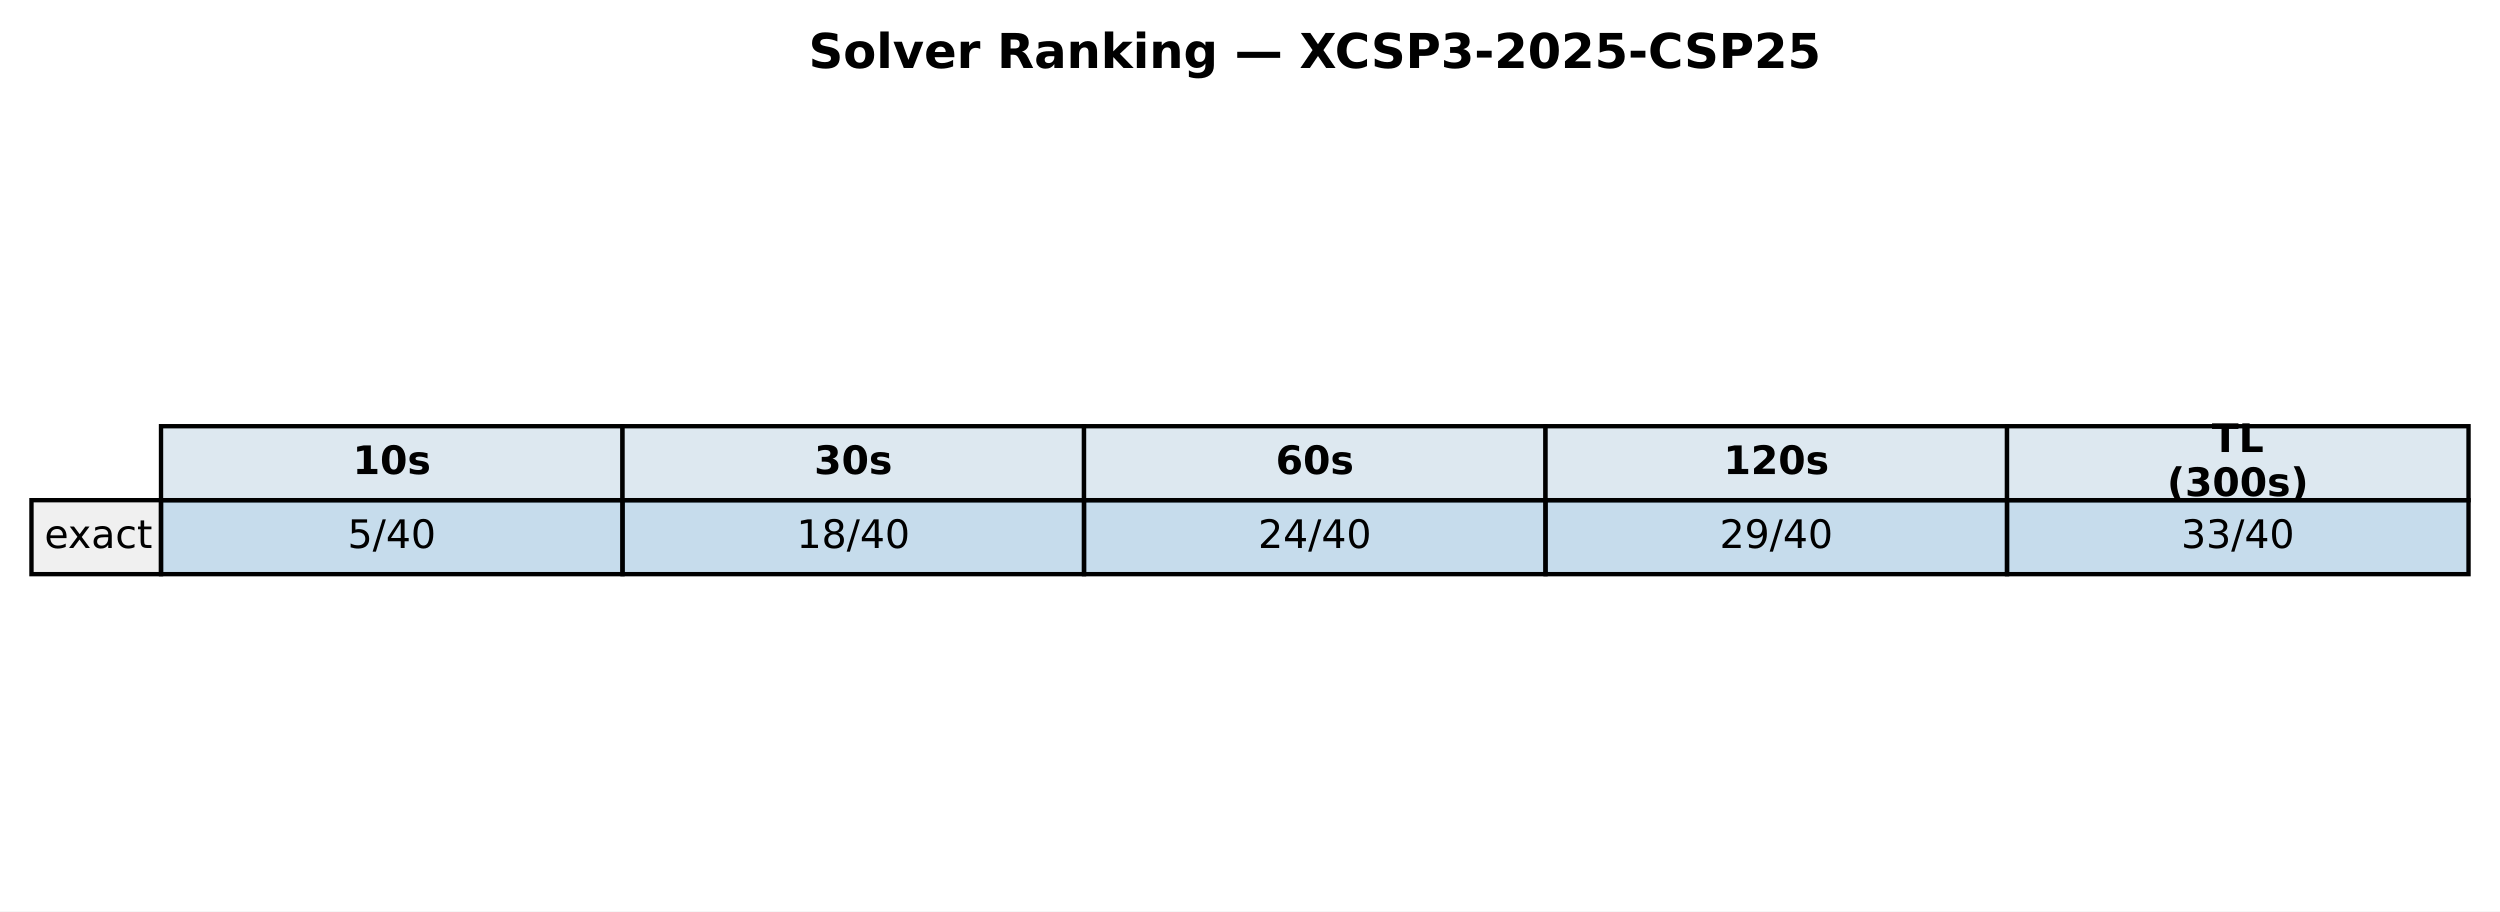
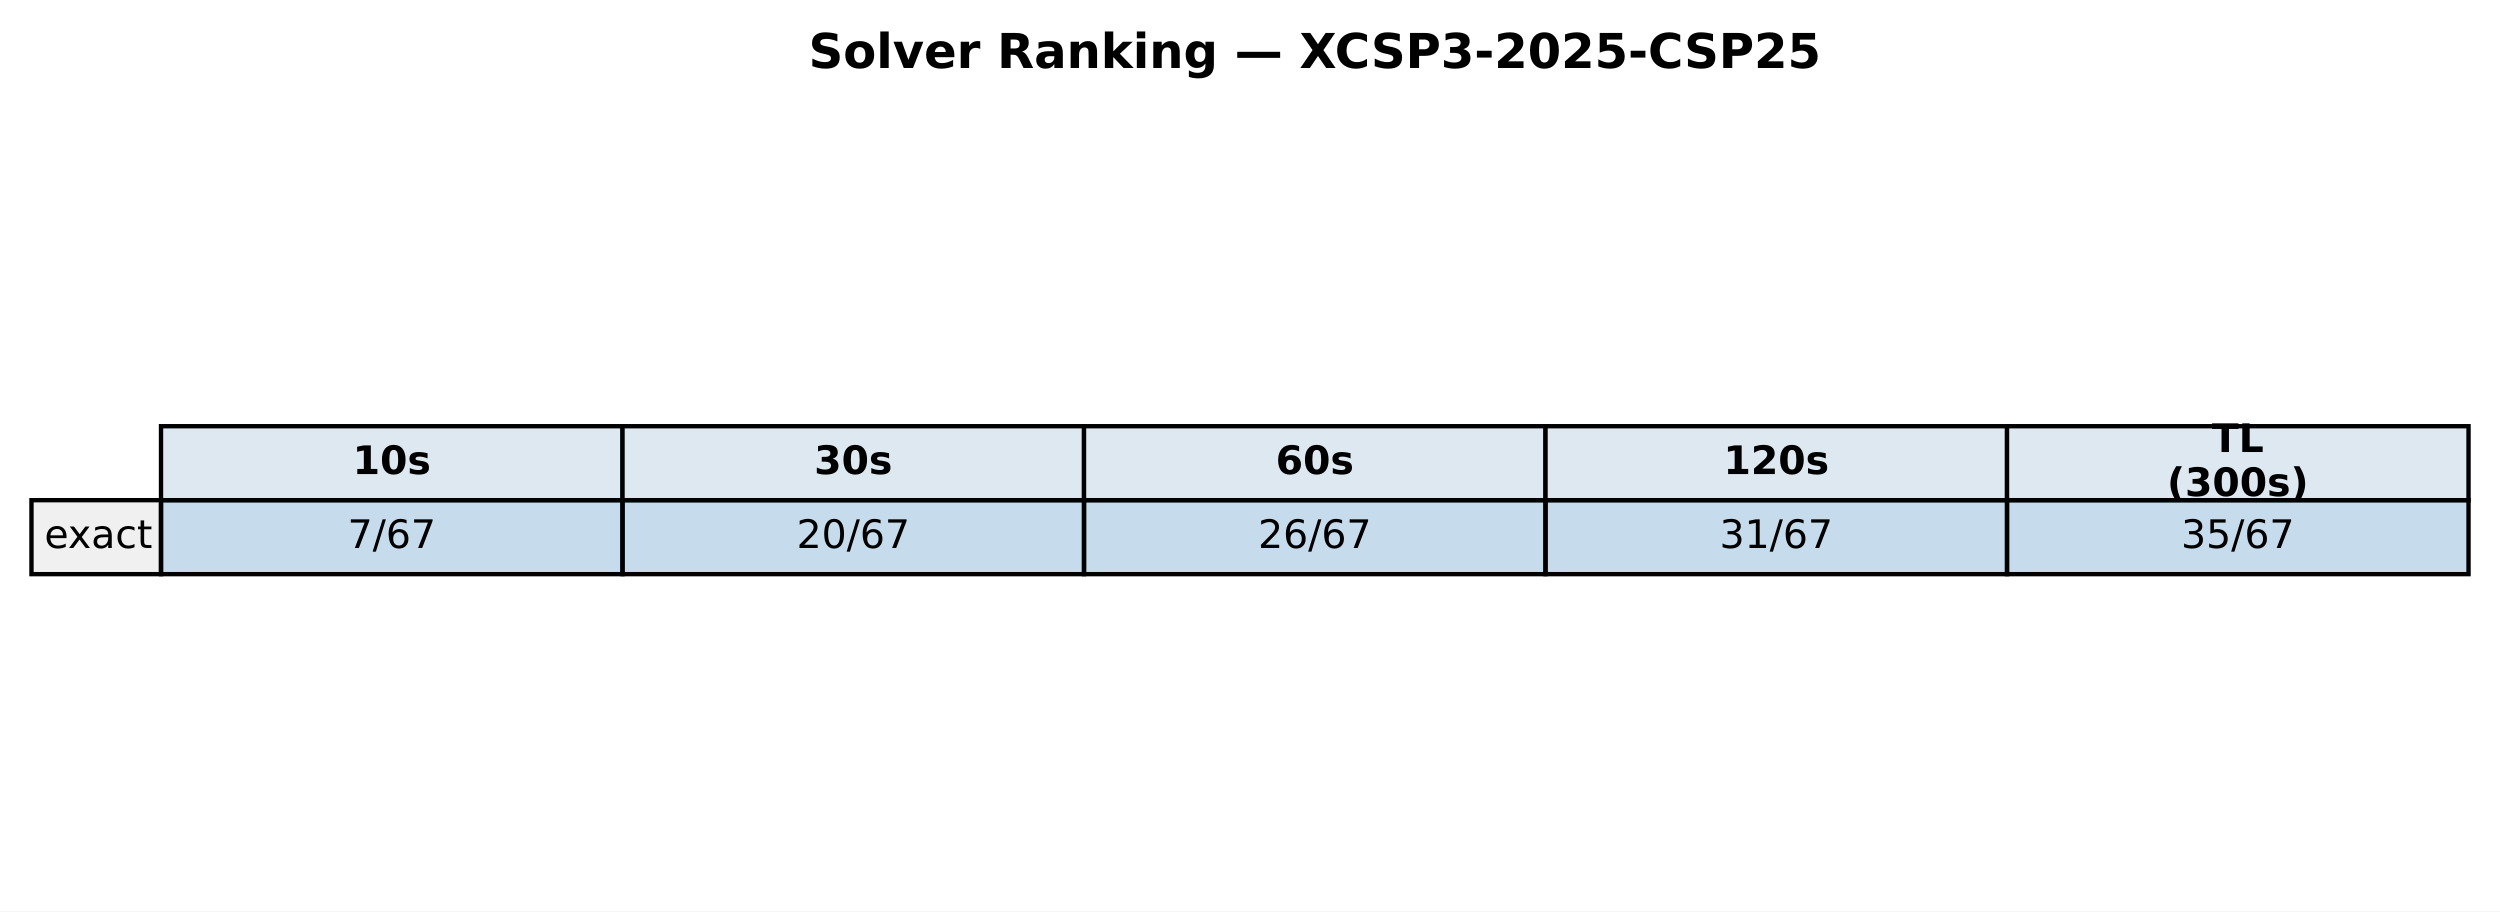
<svg xmlns="http://www.w3.org/2000/svg" xmlns:xlink="http://www.w3.org/1999/xlink" width="571.986pt" height="208.518pt" viewBox="0 0 571.986 208.518" version="1.1">
  <defs>
    <style type="text/css">*{stroke-linejoin: round; stroke-linecap: butt}</style>
  </defs>
  <g id="figure_1">
    <g id="patch_1">
      <path d="M 0 208.518  L 571.986 208.518  L 571.986 0  L 0 0  z " style="fill: #ffffff" />
    </g>
    <g id="axes_1">
      <g id="table_1">
        <g id="patch_2">
          <path d="M 36.839 114.438  L 142.429 114.438  L 142.429 97.514  L 36.839 97.514  z " style="fill: #dde8f0; stroke: #000000; stroke-linejoin: miter" />
        </g>
        <g id="text_1">
          <g transform="translate(80.69374 108.4594) scale(0.09 -0.09)">
            <defs>
              <path id="DejaVuSans-Bold-31" d="M 750 831  L 1813 831  L 1813 3847  L 722 3622  L 722 4441  L 1806 4666  L 2950 4666  L 2950 831  L 4013 831  L 4013 0  L 750 0  L 750 831  z " transform="scale(0.015625)" />
              <path id="DejaVuSans-Bold-30" d="M 2944 2338  Q 2944 3213 2780 3570  Q 2616 3928 2228 3928  Q 1841 3928 1675 3570  Q 1509 3213 1509 2338  Q 1509 1453 1675 1090  Q 1841 728 2228 728  Q 2613 728 2778 1090  Q 2944 1453 2944 2338  z M 4147 2328  Q 4147 1169 3647 539  Q 3147 -91 2228 -91  Q 1306 -91 806 539  Q 306 1169 306 2328  Q 306 3491 806 4120  Q 1306 4750 2228 4750  Q 3147 4750 3647 4120  Q 4147 3491 4147 2328  z " transform="scale(0.015625)" />
              <path id="DejaVuSans-Bold-73" d="M 3272 3391  L 3272 2541  Q 2913 2691 2578 2766  Q 2244 2841 1947 2841  Q 1628 2841 1473 2761  Q 1319 2681 1319 2516  Q 1319 2381 1436 2309  Q 1553 2238 1856 2203  L 2053 2175  Q 2913 2066 3209 1816  Q 3506 1566 3506 1031  Q 3506 472 3093 190  Q 2681 -91 1863 -91  Q 1516 -91 1145 -36  Q 775 19 384 128  L 384 978  Q 719 816 1070 734  Q 1422 653 1784 653  Q 2113 653 2278 743  Q 2444 834 2444 1013  Q 2444 1163 2330 1236  Q 2216 1309 1875 1350  L 1678 1375  Q 931 1469 631 1722  Q 331 1975 331 2491  Q 331 3047 712 3315  Q 1094 3584 1881 3584  Q 2191 3584 2531 3537  Q 2872 3491 3272 3391  z " transform="scale(0.015625)" />
            </defs>
            <use xlink:href="#DejaVuSans-Bold-31" />
            <use xlink:href="#DejaVuSans-Bold-30" transform="translate(69.58008 0)" />
            <use xlink:href="#DejaVuSans-Bold-73" transform="translate(139.1602 0)" />
          </g>
        </g>
        <g id="patch_3">
          <path d="M 142.429 114.438  L 248.018 114.438  L 248.018 97.514  L 142.429 97.514  z " style="fill: #dde8f0; stroke: #000000; stroke-linejoin: miter" />
        </g>
        <g id="text_2">
          <g transform="translate(186.2832 108.4594) scale(0.09 -0.09)">
            <defs>
              <path id="DejaVuSans-Bold-33" d="M 2981 2516  Q 3453 2394 3698 2092  Q 3944 1791 3944 1325  Q 3944 631 3412 270  Q 2881 -91 1863 -91  Q 1503 -91 1142 -33  Q 781 25 428 141  L 428 1069  Q 766 900 1098 814  Q 1431 728 1753 728  Q 2231 728 2486 893  Q 2741 1059 2741 1369  Q 2741 1688 2480 1852  Q 2219 2016 1709 2016  L 1228 2016  L 1228 2791  L 1734 2791  Q 2188 2791 2409 2933  Q 2631 3075 2631 3366  Q 2631 3634 2415 3781  Q 2200 3928 1806 3928  Q 1516 3928 1219 3862  Q 922 3797 628 3669  L 628 4550  Q 984 4650 1334 4700  Q 1684 4750 2022 4750  Q 2931 4750 3382 4451  Q 3834 4153 3834 3553  Q 3834 3144 3618 2883  Q 3403 2622 2981 2516  z " transform="scale(0.015625)" />
            </defs>
            <use xlink:href="#DejaVuSans-Bold-33" />
            <use xlink:href="#DejaVuSans-Bold-30" transform="translate(69.58008 0)" />
            <use xlink:href="#DejaVuSans-Bold-73" transform="translate(139.1602 0)" />
          </g>
        </g>
        <g id="patch_4">
          <path d="M 248.018 114.438  L 353.608 114.438  L 353.608 97.514  L 248.018 97.514  z " style="fill: #dde8f0; stroke: #000000; stroke-linejoin: miter" />
        </g>
        <g id="text_3">
          <g transform="translate(291.8726 108.4594) scale(0.09 -0.09)">
            <defs>
              <path id="DejaVuSans-Bold-36" d="M 2316 2303  Q 2000 2303 1842 2098  Q 1684 1894 1684 1484  Q 1684 1075 1842 870  Q 2000 666 2316 666  Q 2634 666 2792 870  Q 2950 1075 2950 1484  Q 2950 1894 2792 2098  Q 2634 2303 2316 2303  z M 3803 4544  L 3803 3681  Q 3506 3822 3243 3889  Q 2981 3956 2731 3956  Q 2194 3956 1894 3657  Q 1594 3359 1544 2772  Q 1750 2925 1990 3001  Q 2231 3078 2516 3078  Q 3231 3078 3670 2659  Q 4109 2241 4109 1563  Q 4109 813 3618 361  Q 3128 -91 2303 -91  Q 1394 -91 895 523  Q 397 1138 397 2266  Q 397 3422 980 4083  Q 1563 4744 2578 4744  Q 2900 4744 3203 4694  Q 3506 4644 3803 4544  z " transform="scale(0.015625)" />
            </defs>
            <use xlink:href="#DejaVuSans-Bold-36" />
            <use xlink:href="#DejaVuSans-Bold-30" transform="translate(69.58008 0)" />
            <use xlink:href="#DejaVuSans-Bold-73" transform="translate(139.1602 0)" />
          </g>
        </g>
        <g id="patch_5">
          <path d="M 353.608 114.438  L 459.197 114.438  L 459.197 97.514  L 353.608 97.514  z " style="fill: #dde8f0; stroke: #000000; stroke-linejoin: miter" />
        </g>
        <g id="text_4">
          <g transform="translate(394.331 108.4594) scale(0.09 -0.09)">
            <defs>
              <path id="DejaVuSans-Bold-32" d="M 1844 884  L 3897 884  L 3897 0  L 506 0  L 506 884  L 2209 2388  Q 2438 2594 2547 2791  Q 2656 2988 2656 3200  Q 2656 3528 2436 3728  Q 2216 3928 1850 3928  Q 1569 3928 1234 3808  Q 900 3688 519 3450  L 519 4475  Q 925 4609 1322 4679  Q 1719 4750 2100 4750  Q 2938 4750 3402 4381  Q 3866 4013 3866 3353  Q 3866 2972 3669 2642  Q 3472 2313 2841 1759  L 1844 884  z " transform="scale(0.015625)" />
            </defs>
            <use xlink:href="#DejaVuSans-Bold-31" />
            <use xlink:href="#DejaVuSans-Bold-32" transform="translate(69.58008 0)" />
            <use xlink:href="#DejaVuSans-Bold-30" transform="translate(139.1602 0)" />
            <use xlink:href="#DejaVuSans-Bold-73" transform="translate(208.7402 0)" />
          </g>
        </g>
        <g id="patch_6">
          <path d="M 459.197 114.438  L 564.786 114.438  L 564.786 97.514  L 459.197 97.514  z " style="fill: #dde8f0; stroke: #000000; stroke-linejoin: miter" />
        </g>
        <g id="text_5">
          <g transform="translate(506.0545 103.4204) scale(0.09 -0.09)">
            <defs>
              <path id="DejaVuSans-Bold-54" d="M 31 4666  L 4331 4666  L 4331 3756  L 2784 3756  L 2784 0  L 1581 0  L 1581 3756  L 31 3756  L 31 4666  z " transform="scale(0.015625)" />
              <path id="DejaVuSans-Bold-4c" d="M 588 4666  L 1791 4666  L 1791 909  L 3903 909  L 3903 0  L 588 0  L 588 4666  z " transform="scale(0.015625)" />
            </defs>
            <use xlink:href="#DejaVuSans-Bold-54" />
            <use xlink:href="#DejaVuSans-Bold-4c" transform="translate(68.21289 0)" />
          </g>
          <g transform="translate(495.8072 113.4984) scale(0.09 -0.09)">
            <defs>
              <path id="DejaVuSans-Bold-28" d="M 2413 -844  L 1484 -844  Q 1006 -72 778 623  Q 550 1319 550 2003  Q 550 2688 779 3389  Q 1009 4091 1484 4856  L 2413 4856  Q 2013 4116 1813 3408  Q 1613 2700 1613 2009  Q 1613 1319 1811 609  Q 2009 -100 2413 -844  z " transform="scale(0.015625)" />
              <path id="DejaVuSans-Bold-29" d="M 513 -844  Q 913 -100 1113 609  Q 1313 1319 1313 2009  Q 1313 2700 1113 3408  Q 913 4116 513 4856  L 1441 4856  Q 1916 4091 2145 3389  Q 2375 2688 2375 2003  Q 2375 1319 2147 623  Q 1919 -72 1441 -844  L 513 -844  z " transform="scale(0.015625)" />
            </defs>
            <use xlink:href="#DejaVuSans-Bold-28" />
            <use xlink:href="#DejaVuSans-Bold-33" transform="translate(45.70312 0)" />
            <use xlink:href="#DejaVuSans-Bold-30" transform="translate(115.2832 0)" />
            <use xlink:href="#DejaVuSans-Bold-30" transform="translate(184.8633 0)" />
            <use xlink:href="#DejaVuSans-Bold-73" transform="translate(254.4434 0)" />
            <use xlink:href="#DejaVuSans-Bold-29" transform="translate(313.9648 0)" />
          </g>
        </g>
        <g id="patch_7">
          <path d="M 7.2 131.363  L 36.839 131.363  L 36.839 114.438  L 7.2 114.438  z " style="fill: #f0f0f0; stroke: #000000; stroke-linejoin: miter" />
        </g>
        <g id="text_6">
          <g transform="translate(10.16393 125.3841) scale(0.09 -0.09)">
            <defs>
              <path id="DejaVuSans-65" d="M 3597 1894  L 3597 1613  L 953 1613  Q 991 1019 1311 708  Q 1631 397 2203 397  Q 2534 397 2845 478  Q 3156 559 3463 722  L 3463 178  Q 3153 47 2828 -22  Q 2503 -91 2169 -91  Q 1331 -91 842 396  Q 353 884 353 1716  Q 353 2575 817 3079  Q 1281 3584 2069 3584  Q 2775 3584 3186 3129  Q 3597 2675 3597 1894  z M 3022 2063  Q 3016 2534 2758 2815  Q 2500 3097 2075 3097  Q 1594 3097 1305 2825  Q 1016 2553 972 2059  L 3022 2063  z " transform="scale(0.015625)" />
              <path id="DejaVuSans-78" d="M 3513 3500  L 2247 1797  L 3578 0  L 2900 0  L 1881 1375  L 863 0  L 184 0  L 1544 1831  L 300 3500  L 978 3500  L 1906 2253  L 2834 3500  L 3513 3500  z " transform="scale(0.015625)" />
              <path id="DejaVuSans-61" d="M 2194 1759  Q 1497 1759 1228 1600  Q 959 1441 959 1056  Q 959 750 1161 570  Q 1363 391 1709 391  Q 2188 391 2477 730  Q 2766 1069 2766 1631  L 2766 1759  L 2194 1759  z M 3341 1997  L 3341 0  L 2766 0  L 2766 531  Q 2569 213 2275 61  Q 1981 -91 1556 -91  Q 1019 -91 701 211  Q 384 513 384 1019  Q 384 1609 779 1909  Q 1175 2209 1959 2209  L 2766 2209  L 2766 2266  Q 2766 2663 2505 2880  Q 2244 3097 1772 3097  Q 1472 3097 1187 3025  Q 903 2953 641 2809  L 641 3341  Q 956 3463 1253 3523  Q 1550 3584 1831 3584  Q 2591 3584 2966 3190  Q 3341 2797 3341 1997  z " transform="scale(0.015625)" />
              <path id="DejaVuSans-63" d="M 3122 3366  L 3122 2828  Q 2878 2963 2633 3030  Q 2388 3097 2138 3097  Q 1578 3097 1268 2742  Q 959 2388 959 1747  Q 959 1106 1268 751  Q 1578 397 2138 397  Q 2388 397 2633 464  Q 2878 531 3122 666  L 3122 134  Q 2881 22 2623 -34  Q 2366 -91 2075 -91  Q 1284 -91 818 406  Q 353 903 353 1747  Q 353 2603 823 3093  Q 1294 3584 2113 3584  Q 2378 3584 2631 3529  Q 2884 3475 3122 3366  z " transform="scale(0.015625)" />
              <path id="DejaVuSans-74" d="M 1172 4494  L 1172 3500  L 2356 3500  L 2356 3053  L 1172 3053  L 1172 1153  Q 1172 725 1289 603  Q 1406 481 1766 481  L 2356 481  L 2356 0  L 1766 0  Q 1100 0 847 248  Q 594 497 594 1153  L 594 3053  L 172 3053  L 172 3500  L 594 3500  L 594 4494  L 1172 4494  z " transform="scale(0.015625)" />
            </defs>
            <use xlink:href="#DejaVuSans-65" />
            <use xlink:href="#DejaVuSans-78" transform="translate(59.77344 0)" />
            <use xlink:href="#DejaVuSans-61" transform="translate(118.9531 0)" />
            <use xlink:href="#DejaVuSans-63" transform="translate(180.2324 0)" />
            <use xlink:href="#DejaVuSans-74" transform="translate(235.2129 0)" />
          </g>
        </g>
        <g id="patch_8">
          <path d="M 36.839 131.363  L 142.429 131.363  L 142.429 114.438  L 36.839 114.438  z " style="fill: #1f77b4; fill-opacity: 0.25; stroke: #000000; stroke-linejoin: miter" />
        </g>
        <g id="text_7">
          <g transform="translate(79.52866 125.3841) scale(0.09 -0.09)">
            <defs>
-               <path id="DejaVuSans-35" d="M 691 4666  L 3169 4666  L 3169 4134  L 1269 4134  L 1269 2991  Q 1406 3038 1543 3061  Q 1681 3084 1819 3084  Q 2600 3084 3056 2656  Q 3513 2228 3513 1497  Q 3513 744 3044 326  Q 2575 -91 1722 -91  Q 1428 -91 1123 -41  Q 819 9 494 109  L 494 744  Q 775 591 1075 516  Q 1375 441 1709 441  Q 2250 441 2565 725  Q 2881 1009 2881 1497  Q 2881 1984 2565 2268  Q 2250 2553 1709 2553  Q 1456 2553 1204 2497  Q 953 2441 691 2322  L 691 4666  z " transform="scale(0.015625)" />
+               <path id="DejaVuSans-37" d="M 525 4666  L 3525 4666  L 3525 4397  L 1831 0  L 1172 0  L 2766 4134  L 525 4134  L 525 4666  z " transform="scale(0.015625)" />
              <path id="DejaVuSans-2f" d="M 1625 4666  L 2156 4666  L 531 -594  L 0 -594  L 1625 4666  z " transform="scale(0.015625)" />
-               <path id="DejaVuSans-34" d="M 2419 4116  L 825 1625  L 2419 1625  L 2419 4116  z M 2253 4666  L 3047 4666  L 3047 1625  L 3713 1625  L 3713 1100  L 3047 1100  L 3047 0  L 2419 0  L 2419 1100  L 313 1100  L 313 1709  L 2253 4666  z " transform="scale(0.015625)" />
-               <path id="DejaVuSans-30" d="M 2034 4250  Q 1547 4250 1301 3770  Q 1056 3291 1056 2328  Q 1056 1369 1301 889  Q 1547 409 2034 409  Q 2525 409 2770 889  Q 3016 1369 3016 2328  Q 3016 3291 2770 3770  Q 2525 4250 2034 4250  z M 2034 4750  Q 2819 4750 3233 4129  Q 3647 3509 3647 2328  Q 3647 1150 3233 529  Q 2819 -91 2034 -91  Q 1250 -91 836 529  Q 422 1150 422 2328  Q 422 3509 836 4129  Q 1250 4750 2034 4750  z " transform="scale(0.015625)" />
-             </defs>
-             <use xlink:href="#DejaVuSans-35" />
+               <path id="DejaVuSans-36" d="M 2113 2584  Q 1688 2584 1439 2293  Q 1191 2003 1191 1497  Q 1191 994 1439 701  Q 1688 409 2113 409  Q 2538 409 2786 701  Q 3034 994 3034 1497  Q 3034 2003 2786 2293  Q 2538 2584 2113 2584  z M 3366 4563  L 3366 3988  Q 3128 4100 2886 4159  Q 2644 4219 2406 4219  Q 1781 4219 1451 3797  Q 1122 3375 1075 2522  Q 1259 2794 1537 2939  Q 1816 3084 2150 3084  Q 2853 3084 3261 2657  Q 3669 2231 3669 1497  Q 3669 778 3244 343  Q 2819 -91 2113 -91  Q 1303 -91 875 529  Q 447 1150 447 2328  Q 447 3434 972 4092  Q 1497 4750 2381 4750  Q 2619 4750 2861 4703  Q 3103 4656 3366 4563  z " transform="scale(0.015625)" />
+             </defs>
+             <use xlink:href="#DejaVuSans-37" />
            <use xlink:href="#DejaVuSans-2f" transform="translate(63.62305 0)" />
-             <use xlink:href="#DejaVuSans-34" transform="translate(97.31445 0)" />
-             <use xlink:href="#DejaVuSans-30" transform="translate(160.9375 0)" />
+             <use xlink:href="#DejaVuSans-36" transform="translate(97.31445 0)" />
+             <use xlink:href="#DejaVuSans-37" transform="translate(160.9375 0)" />
          </g>
        </g>
        <g id="patch_9">
          <path d="M 142.429 131.363  L 248.018 131.363  L 248.018 114.438  L 142.429 114.438  z " style="fill: #1f77b4; fill-opacity: 0.25; stroke: #000000; stroke-linejoin: miter" />
        </g>
        <g id="text_8">
          <g transform="translate(182.255 125.3841) scale(0.09 -0.09)">
            <defs>
-               <path id="DejaVuSans-31" d="M 794 531  L 1825 531  L 1825 4091  L 703 3866  L 703 4441  L 1819 4666  L 2450 4666  L 2450 531  L 3481 531  L 3481 0  L 794 0  L 794 531  z " transform="scale(0.015625)" />
-               <path id="DejaVuSans-38" d="M 2034 2216  Q 1584 2216 1326 1975  Q 1069 1734 1069 1313  Q 1069 891 1326 650  Q 1584 409 2034 409  Q 2484 409 2743 651  Q 3003 894 3003 1313  Q 3003 1734 2745 1975  Q 2488 2216 2034 2216  z M 1403 2484  Q 997 2584 770 2862  Q 544 3141 544 3541  Q 544 4100 942 4425  Q 1341 4750 2034 4750  Q 2731 4750 3128 4425  Q 3525 4100 3525 3541  Q 3525 3141 3298 2862  Q 3072 2584 2669 2484  Q 3125 2378 3379 2068  Q 3634 1759 3634 1313  Q 3634 634 3220 271  Q 2806 -91 2034 -91  Q 1263 -91 848 271  Q 434 634 434 1313  Q 434 1759 690 2068  Q 947 2378 1403 2484  z M 1172 3481  Q 1172 3119 1398 2916  Q 1625 2713 2034 2713  Q 2441 2713 2670 2916  Q 2900 3119 2900 3481  Q 2900 3844 2670 4047  Q 2441 4250 2034 4250  Q 1625 4250 1398 4047  Q 1172 3844 1172 3481  z " transform="scale(0.015625)" />
-             </defs>
-             <use xlink:href="#DejaVuSans-31" />
-             <use xlink:href="#DejaVuSans-38" transform="translate(63.62305 0)" />
-             <use xlink:href="#DejaVuSans-2f" transform="translate(127.2461 0)" />
-             <use xlink:href="#DejaVuSans-34" transform="translate(160.9375 0)" />
-             <use xlink:href="#DejaVuSans-30" transform="translate(224.5605 0)" />
+               <path id="DejaVuSans-32" d="M 1228 531  L 3431 531  L 3431 0  L 469 0  L 469 531  Q 828 903 1448 1529  Q 2069 2156 2228 2338  Q 2531 2678 2651 2914  Q 2772 3150 2772 3378  Q 2772 3750 2511 3984  Q 2250 4219 1831 4219  Q 1534 4219 1204 4116  Q 875 4013 500 3803  L 500 4441  Q 881 4594 1212 4672  Q 1544 4750 1819 4750  Q 2544 4750 2975 4387  Q 3406 4025 3406 3419  Q 3406 3131 3298 2873  Q 3191 2616 2906 2266  Q 2828 2175 2409 1742  Q 1991 1309 1228 531  z " transform="scale(0.015625)" />
+               <path id="DejaVuSans-30" d="M 2034 4250  Q 1547 4250 1301 3770  Q 1056 3291 1056 2328  Q 1056 1369 1301 889  Q 1547 409 2034 409  Q 2525 409 2770 889  Q 3016 1369 3016 2328  Q 3016 3291 2770 3770  Q 2525 4250 2034 4250  z M 2034 4750  Q 2819 4750 3233 4129  Q 3647 3509 3647 2328  Q 3647 1150 3233 529  Q 2819 -91 2034 -91  Q 1250 -91 836 529  Q 422 1150 422 2328  Q 422 3509 836 4129  Q 1250 4750 2034 4750  z " transform="scale(0.015625)" />
+             </defs>
+             <use xlink:href="#DejaVuSans-32" />
+             <use xlink:href="#DejaVuSans-30" transform="translate(63.62305 0)" />
+             <use xlink:href="#DejaVuSans-2f" transform="translate(127.2461 0)" />
+             <use xlink:href="#DejaVuSans-36" transform="translate(160.9375 0)" />
+             <use xlink:href="#DejaVuSans-37" transform="translate(224.5605 0)" />
          </g>
        </g>
        <g id="patch_10">
          <path d="M 248.018 131.363  L 353.608 131.363  L 353.608 114.438  L 248.018 114.438  z " style="fill: #1f77b4; fill-opacity: 0.25; stroke: #000000; stroke-linejoin: miter" />
        </g>
        <g id="text_9">
          <g transform="translate(287.8444 125.3841) scale(0.09 -0.09)">
-             <defs>
-               <path id="DejaVuSans-32" d="M 1228 531  L 3431 531  L 3431 0  L 469 0  L 469 531  Q 828 903 1448 1529  Q 2069 2156 2228 2338  Q 2531 2678 2651 2914  Q 2772 3150 2772 3378  Q 2772 3750 2511 3984  Q 2250 4219 1831 4219  Q 1534 4219 1204 4116  Q 875 4013 500 3803  L 500 4441  Q 881 4594 1212 4672  Q 1544 4750 1819 4750  Q 2544 4750 2975 4387  Q 3406 4025 3406 3419  Q 3406 3131 3298 2873  Q 3191 2616 2906 2266  Q 2828 2175 2409 1742  Q 1991 1309 1228 531  z " transform="scale(0.015625)" />
-             </defs>
            <use xlink:href="#DejaVuSans-32" />
-             <use xlink:href="#DejaVuSans-34" transform="translate(63.62305 0)" />
-             <use xlink:href="#DejaVuSans-2f" transform="translate(127.2461 0)" />
-             <use xlink:href="#DejaVuSans-34" transform="translate(160.9375 0)" />
-             <use xlink:href="#DejaVuSans-30" transform="translate(224.5605 0)" />
+             <use xlink:href="#DejaVuSans-36" transform="translate(63.62305 0)" />
+             <use xlink:href="#DejaVuSans-2f" transform="translate(127.2461 0)" />
+             <use xlink:href="#DejaVuSans-36" transform="translate(160.9375 0)" />
+             <use xlink:href="#DejaVuSans-37" transform="translate(224.5605 0)" />
          </g>
        </g>
        <g id="patch_11">
          <path d="M 353.608 131.363  L 459.197 131.363  L 459.197 114.438  L 353.608 114.438  z " style="fill: #1f77b4; fill-opacity: 0.25; stroke: #000000; stroke-linejoin: miter" />
        </g>
        <g id="text_10">
          <g transform="translate(393.4339 125.3841) scale(0.09 -0.09)">
            <defs>
-               <path id="DejaVuSans-39" d="M 703 97  L 703 672  Q 941 559 1184 500  Q 1428 441 1663 441  Q 2288 441 2617 861  Q 2947 1281 2994 2138  Q 2813 1869 2534 1725  Q 2256 1581 1919 1581  Q 1219 1581 811 2004  Q 403 2428 403 3163  Q 403 3881 828 4315  Q 1253 4750 1959 4750  Q 2769 4750 3195 4129  Q 3622 3509 3622 2328  Q 3622 1225 3098 567  Q 2575 -91 1691 -91  Q 1453 -91 1209 -44  Q 966 3 703 97  z M 1959 2075  Q 2384 2075 2632 2365  Q 2881 2656 2881 3163  Q 2881 3666 2632 3958  Q 2384 4250 1959 4250  Q 1534 4250 1286 3958  Q 1038 3666 1038 3163  Q 1038 2656 1286 2365  Q 1534 2075 1959 2075  z " transform="scale(0.015625)" />
-             </defs>
-             <use xlink:href="#DejaVuSans-32" />
-             <use xlink:href="#DejaVuSans-39" transform="translate(63.62305 0)" />
-             <use xlink:href="#DejaVuSans-2f" transform="translate(127.2461 0)" />
-             <use xlink:href="#DejaVuSans-34" transform="translate(160.9375 0)" />
-             <use xlink:href="#DejaVuSans-30" transform="translate(224.5605 0)" />
+               <path id="DejaVuSans-33" d="M 2597 2516  Q 3050 2419 3304 2112  Q 3559 1806 3559 1356  Q 3559 666 3084 287  Q 2609 -91 1734 -91  Q 1441 -91 1130 -33  Q 819 25 488 141  L 488 750  Q 750 597 1062 519  Q 1375 441 1716 441  Q 2309 441 2620 675  Q 2931 909 2931 1356  Q 2931 1769 2642 2001  Q 2353 2234 1838 2234  L 1294 2234  L 1294 2753  L 1863 2753  Q 2328 2753 2575 2939  Q 2822 3125 2822 3475  Q 2822 3834 2567 4026  Q 2313 4219 1838 4219  Q 1578 4219 1281 4162  Q 984 4106 628 3988  L 628 4550  Q 988 4650 1302 4700  Q 1616 4750 1894 4750  Q 2613 4750 3031 4423  Q 3450 4097 3450 3541  Q 3450 3153 3228 2886  Q 3006 2619 2597 2516  z " transform="scale(0.015625)" />
+               <path id="DejaVuSans-31" d="M 794 531  L 1825 531  L 1825 4091  L 703 3866  L 703 4441  L 1819 4666  L 2450 4666  L 2450 531  L 3481 531  L 3481 0  L 794 0  L 794 531  z " transform="scale(0.015625)" />
+             </defs>
+             <use xlink:href="#DejaVuSans-33" />
+             <use xlink:href="#DejaVuSans-31" transform="translate(63.62305 0)" />
+             <use xlink:href="#DejaVuSans-2f" transform="translate(127.2461 0)" />
+             <use xlink:href="#DejaVuSans-36" transform="translate(160.9375 0)" />
+             <use xlink:href="#DejaVuSans-37" transform="translate(224.5605 0)" />
          </g>
        </g>
        <g id="patch_12">
          <path d="M 459.197 131.363  L 564.786 131.363  L 564.786 114.438  L 459.197 114.438  z " style="fill: #1f77b4; fill-opacity: 0.25; stroke: #000000; stroke-linejoin: miter" />
        </g>
        <g id="text_11">
          <g transform="translate(499.0233 125.3841) scale(0.09 -0.09)">
            <defs>
-               <path id="DejaVuSans-33" d="M 2597 2516  Q 3050 2419 3304 2112  Q 3559 1806 3559 1356  Q 3559 666 3084 287  Q 2609 -91 1734 -91  Q 1441 -91 1130 -33  Q 819 25 488 141  L 488 750  Q 750 597 1062 519  Q 1375 441 1716 441  Q 2309 441 2620 675  Q 2931 909 2931 1356  Q 2931 1769 2642 2001  Q 2353 2234 1838 2234  L 1294 2234  L 1294 2753  L 1863 2753  Q 2328 2753 2575 2939  Q 2822 3125 2822 3475  Q 2822 3834 2567 4026  Q 2313 4219 1838 4219  Q 1578 4219 1281 4162  Q 984 4106 628 3988  L 628 4550  Q 988 4650 1302 4700  Q 1616 4750 1894 4750  Q 2613 4750 3031 4423  Q 3450 4097 3450 3541  Q 3450 3153 3228 2886  Q 3006 2619 2597 2516  z " transform="scale(0.015625)" />
+               <path id="DejaVuSans-35" d="M 691 4666  L 3169 4666  L 3169 4134  L 1269 4134  L 1269 2991  Q 1406 3038 1543 3061  Q 1681 3084 1819 3084  Q 2600 3084 3056 2656  Q 3513 2228 3513 1497  Q 3513 744 3044 326  Q 2575 -91 1722 -91  Q 1428 -91 1123 -41  Q 819 9 494 109  L 494 744  Q 775 591 1075 516  Q 1375 441 1709 441  Q 2250 441 2565 725  Q 2881 1009 2881 1497  Q 2881 1984 2565 2268  Q 2250 2553 1709 2553  Q 1456 2553 1204 2497  Q 953 2441 691 2322  L 691 4666  z " transform="scale(0.015625)" />
            </defs>
            <use xlink:href="#DejaVuSans-33" />
-             <use xlink:href="#DejaVuSans-33" transform="translate(63.62305 0)" />
-             <use xlink:href="#DejaVuSans-2f" transform="translate(127.2461 0)" />
-             <use xlink:href="#DejaVuSans-34" transform="translate(160.9375 0)" />
-             <use xlink:href="#DejaVuSans-30" transform="translate(224.5605 0)" />
+             <use xlink:href="#DejaVuSans-35" transform="translate(63.62305 0)" />
+             <use xlink:href="#DejaVuSans-2f" transform="translate(127.2461 0)" />
+             <use xlink:href="#DejaVuSans-36" transform="translate(160.9375 0)" />
+             <use xlink:href="#DejaVuSans-37" transform="translate(224.5605 0)" />
          </g>
        </g>
      </g>
      <g id="text_12">
        <g transform="translate(185.0018 15.55828) scale(0.11 -0.11)">
          <defs>
            <path id="DejaVuSans-Bold-53" d="M 3834 4519  L 3834 3531  Q 3450 3703 3084 3790  Q 2719 3878 2394 3878  Q 1963 3878 1756 3759  Q 1550 3641 1550 3391  Q 1550 3203 1689 3098  Q 1828 2994 2194 2919  L 2706 2816  Q 3484 2659 3812 2340  Q 4141 2022 4141 1434  Q 4141 663 3683 286  Q 3225 -91 2284 -91  Q 1841 -91 1394 -6  Q 947 78 500 244  L 500 1259  Q 947 1022 1364 901  Q 1781 781 2169 781  Q 2563 781 2772 912  Q 2981 1044 2981 1288  Q 2981 1506 2839 1625  Q 2697 1744 2272 1838  L 1806 1941  Q 1106 2091 782 2419  Q 459 2747 459 3303  Q 459 4000 909 4375  Q 1359 4750 2203 4750  Q 2588 4750 2994 4692  Q 3400 4634 3834 4519  z " transform="scale(0.015625)" />
            <path id="DejaVuSans-Bold-6f" d="M 2203 2784  Q 1831 2784 1636 2517  Q 1441 2250 1441 1747  Q 1441 1244 1636 976  Q 1831 709 2203 709  Q 2569 709 2762 976  Q 2956 1244 2956 1747  Q 2956 2250 2762 2517  Q 2569 2784 2203 2784  z M 2203 3584  Q 3106 3584 3614 3096  Q 4122 2609 4122 1747  Q 4122 884 3614 396  Q 3106 -91 2203 -91  Q 1297 -91 786 396  Q 275 884 275 1747  Q 275 2609 786 3096  Q 1297 3584 2203 3584  z " transform="scale(0.015625)" />
            <path id="DejaVuSans-Bold-6c" d="M 538 4863  L 1656 4863  L 1656 0  L 538 0  L 538 4863  z " transform="scale(0.015625)" />
            <path id="DejaVuSans-Bold-76" d="M 97 3500  L 1216 3500  L 2088 1081  L 2956 3500  L 4078 3500  L 2700 0  L 1472 0  L 97 3500  z " transform="scale(0.015625)" />
            <path id="DejaVuSans-Bold-65" d="M 4031 1759  L 4031 1441  L 1416 1441  Q 1456 1047 1700 850  Q 1944 653 2381 653  Q 2734 653 3104 758  Q 3475 863 3866 1075  L 3866 213  Q 3469 63 3072 -14  Q 2675 -91 2278 -91  Q 1328 -91 801 392  Q 275 875 275 1747  Q 275 2603 792 3093  Q 1309 3584 2216 3584  Q 3041 3584 3536 3087  Q 4031 2591 4031 1759  z M 2881 2131  Q 2881 2450 2695 2645  Q 2509 2841 2209 2841  Q 1884 2841 1681 2658  Q 1478 2475 1428 2131  L 2881 2131  z " transform="scale(0.015625)" />
            <path id="DejaVuSans-Bold-72" d="M 3138 2547  Q 2991 2616 2845 2648  Q 2700 2681 2553 2681  Q 2122 2681 1889 2404  Q 1656 2128 1656 1613  L 1656 0  L 538 0  L 538 3500  L 1656 3500  L 1656 2925  Q 1872 3269 2151 3426  Q 2431 3584 2822 3584  Q 2878 3584 2943 3579  Q 3009 3575 3134 3559  L 3138 2547  z " transform="scale(0.015625)" />
            <path id="DejaVuSans-Bold-20" transform="scale(0.015625)" />
            <path id="DejaVuSans-Bold-52" d="M 2297 2597  Q 2675 2597 2839 2737  Q 3003 2878 3003 3200  Q 3003 3519 2839 3656  Q 2675 3794 2297 3794  L 1791 3794  L 1791 2597  L 2297 2597  z M 1791 1766  L 1791 0  L 588 0  L 588 4666  L 2425 4666  Q 3347 4666 3776 4356  Q 4206 4047 4206 3378  Q 4206 2916 3982 2619  Q 3759 2322 3309 2181  Q 3556 2125 3751 1926  Q 3947 1728 4147 1325  L 4800 0  L 3519 0  L 2950 1159  Q 2778 1509 2601 1637  Q 2425 1766 2131 1766  L 1791 1766  z " transform="scale(0.015625)" />
            <path id="DejaVuSans-Bold-61" d="M 2106 1575  Q 1756 1575 1579 1456  Q 1403 1338 1403 1106  Q 1403 894 1545 773  Q 1688 653 1941 653  Q 2256 653 2472 879  Q 2688 1106 2688 1447  L 2688 1575  L 2106 1575  z M 3816 1997  L 3816 0  L 2688 0  L 2688 519  Q 2463 200 2181 54  Q 1900 -91 1497 -91  Q 953 -91 614 226  Q 275 544 275 1050  Q 275 1666 698 1953  Q 1122 2241 2028 2241  L 2688 2241  L 2688 2328  Q 2688 2594 2478 2717  Q 2269 2841 1825 2841  Q 1466 2841 1156 2769  Q 847 2697 581 2553  L 581 3406  Q 941 3494 1303 3539  Q 1666 3584 2028 3584  Q 2975 3584 3395 3211  Q 3816 2838 3816 1997  z " transform="scale(0.015625)" />
            <path id="DejaVuSans-Bold-6e" d="M 4056 2131  L 4056 0  L 2931 0  L 2931 347  L 2931 1631  Q 2931 2084 2911 2256  Q 2891 2428 2841 2509  Q 2775 2619 2662 2680  Q 2550 2741 2406 2741  Q 2056 2741 1856 2470  Q 1656 2200 1656 1722  L 1656 0  L 538 0  L 538 3500  L 1656 3500  L 1656 2988  Q 1909 3294 2193 3439  Q 2478 3584 2822 3584  Q 3428 3584 3742 3212  Q 4056 2841 4056 2131  z " transform="scale(0.015625)" />
            <path id="DejaVuSans-Bold-6b" d="M 538 4863  L 1656 4863  L 1656 2216  L 2944 3500  L 4244 3500  L 2534 1894  L 4378 0  L 3022 0  L 1656 1459  L 1656 0  L 538 0  L 538 4863  z " transform="scale(0.015625)" />
            <path id="DejaVuSans-Bold-69" d="M 538 3500  L 1656 3500  L 1656 0  L 538 0  L 538 3500  z M 538 4863  L 1656 4863  L 1656 3950  L 538 3950  L 538 4863  z " transform="scale(0.015625)" />
            <path id="DejaVuSans-Bold-67" d="M 2919 594  Q 2688 288 2409 144  Q 2131 0 1766 0  Q 1125 0 706 504  Q 288 1009 288 1791  Q 288 2575 706 3076  Q 1125 3578 1766 3578  Q 2131 3578 2409 3434  Q 2688 3291 2919 2981  L 2919 3500  L 4044 3500  L 4044 353  Q 4044 -491 3511 -936  Q 2978 -1381 1966 -1381  Q 1638 -1381 1331 -1331  Q 1025 -1281 716 -1178  L 716 -306  Q 1009 -475 1290 -558  Q 1572 -641 1856 -641  Q 2406 -641 2662 -400  Q 2919 -159 2919 353  L 2919 594  z M 2181 2772  Q 1834 2772 1640 2515  Q 1447 2259 1447 1791  Q 1447 1309 1634 1061  Q 1822 813 2181 813  Q 2531 813 2725 1069  Q 2919 1325 2919 1791  Q 2919 2259 2725 2515  Q 2531 2772 2181 2772  z " transform="scale(0.015625)" />
            <path id="DejaVuSans-Bold-2014" d="M 344 2156  L 6056 2156  L 6056 1350  L 344 1350  L 344 2156  z " transform="scale(0.015625)" />
            <path id="DejaVuSans-Bold-58" d="M 3188 2381  L 4806 0  L 3553 0  L 2463 1594  L 1381 0  L 122 0  L 1741 2381  L 184 4666  L 1441 4666  L 2463 3163  L 3481 4666  L 4744 4666  L 3188 2381  z " transform="scale(0.015625)" />
            <path id="DejaVuSans-Bold-43" d="M 4288 256  Q 3956 84 3597 -3  Q 3238 -91 2847 -91  Q 1681 -91 1000 561  Q 319 1213 319 2328  Q 319 3447 1000 4098  Q 1681 4750 2847 4750  Q 3238 4750 3597 4662  Q 3956 4575 4288 4403  L 4288 3438  Q 3953 3666 3628 3772  Q 3303 3878 2944 3878  Q 2300 3878 1931 3465  Q 1563 3053 1563 2328  Q 1563 1606 1931 1193  Q 2300 781 2944 781  Q 3303 781 3628 887  Q 3953 994 4288 1222  L 4288 256  z " transform="scale(0.015625)" />
            <path id="DejaVuSans-Bold-50" d="M 588 4666  L 2584 4666  Q 3475 4666 3951 4270  Q 4428 3875 4428 3144  Q 4428 2409 3951 2014  Q 3475 1619 2584 1619  L 1791 1619  L 1791 0  L 588 0  L 588 4666  z M 1791 3794  L 1791 2491  L 2456 2491  Q 2806 2491 2997 2661  Q 3188 2831 3188 3144  Q 3188 3456 2997 3625  Q 2806 3794 2456 3794  L 1791 3794  z " transform="scale(0.015625)" />
            <path id="DejaVuSans-Bold-2d" d="M 347 2297  L 2309 2297  L 2309 1388  L 347 1388  L 347 2297  z " transform="scale(0.015625)" />
            <path id="DejaVuSans-Bold-35" d="M 678 4666  L 3669 4666  L 3669 3781  L 1638 3781  L 1638 3059  Q 1775 3097 1914 3117  Q 2053 3138 2203 3138  Q 3056 3138 3531 2711  Q 4006 2284 4006 1522  Q 4006 766 3489 337  Q 2972 -91 2053 -91  Q 1656 -91 1267 -14  Q 878 63 494 219  L 494 1166  Q 875 947 1217 837  Q 1559 728 1863 728  Q 2300 728 2551 942  Q 2803 1156 2803 1522  Q 2803 1891 2551 2103  Q 2300 2316 1863 2316  Q 1603 2316 1309 2248  Q 1016 2181 678 2041  L 678 4666  z " transform="scale(0.015625)" />
          </defs>
          <use xlink:href="#DejaVuSans-Bold-53" />
          <use xlink:href="#DejaVuSans-Bold-6f" transform="translate(72.02148 0)" />
          <use xlink:href="#DejaVuSans-Bold-6c" transform="translate(140.7227 0)" />
          <use xlink:href="#DejaVuSans-Bold-76" transform="translate(175 0)" />
          <use xlink:href="#DejaVuSans-Bold-65" transform="translate(240.1855 0)" />
          <use xlink:href="#DejaVuSans-Bold-72" transform="translate(308.0078 0)" />
          <use xlink:href="#DejaVuSans-Bold-20" transform="translate(357.3242 0)" />
          <use xlink:href="#DejaVuSans-Bold-52" transform="translate(392.1387 0)" />
          <use xlink:href="#DejaVuSans-Bold-61" transform="translate(469.1406 0)" />
          <use xlink:href="#DejaVuSans-Bold-6e" transform="translate(536.6211 0)" />
          <use xlink:href="#DejaVuSans-Bold-6b" transform="translate(607.8125 0)" />
          <use xlink:href="#DejaVuSans-Bold-69" transform="translate(674.3164 0)" />
          <use xlink:href="#DejaVuSans-Bold-6e" transform="translate(708.5938 0)" />
          <use xlink:href="#DejaVuSans-Bold-67" transform="translate(779.7852 0)" />
          <use xlink:href="#DejaVuSans-Bold-20" transform="translate(851.3672 0)" />
          <use xlink:href="#DejaVuSans-Bold-2014" transform="translate(886.1816 0)" />
          <use xlink:href="#DejaVuSans-Bold-20" transform="translate(986.1816 0)" />
          <use xlink:href="#DejaVuSans-Bold-58" transform="translate(1020.996 0)" />
          <use xlink:href="#DejaVuSans-Bold-43" transform="translate(1094.471 0)" />
          <use xlink:href="#DejaVuSans-Bold-53" transform="translate(1169.734 0)" />
          <use xlink:href="#DejaVuSans-Bold-50" transform="translate(1241.756 0)" />
          <use xlink:href="#DejaVuSans-Bold-33" transform="translate(1315.047 0)" />
          <use xlink:href="#DejaVuSans-Bold-2d" transform="translate(1384.627 0)" />
          <use xlink:href="#DejaVuSans-Bold-32" transform="translate(1426.131 0)" />
          <use xlink:href="#DejaVuSans-Bold-30" transform="translate(1495.711 0)" />
          <use xlink:href="#DejaVuSans-Bold-32" transform="translate(1565.291 0)" />
          <use xlink:href="#DejaVuSans-Bold-35" transform="translate(1634.871 0)" />
          <use xlink:href="#DejaVuSans-Bold-2d" transform="translate(1704.451 0)" />
          <use xlink:href="#DejaVuSans-Bold-43" transform="translate(1745.955 0)" />
          <use xlink:href="#DejaVuSans-Bold-53" transform="translate(1821.219 0)" />
          <use xlink:href="#DejaVuSans-Bold-50" transform="translate(1893.24 0)" />
          <use xlink:href="#DejaVuSans-Bold-32" transform="translate(1966.531 0)" />
          <use xlink:href="#DejaVuSans-Bold-35" transform="translate(2036.111 0)" />
        </g>
      </g>
    </g>
  </g>
</svg>
